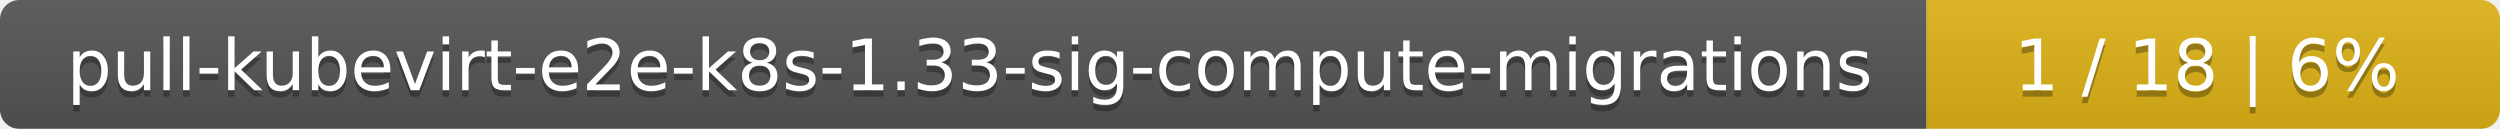
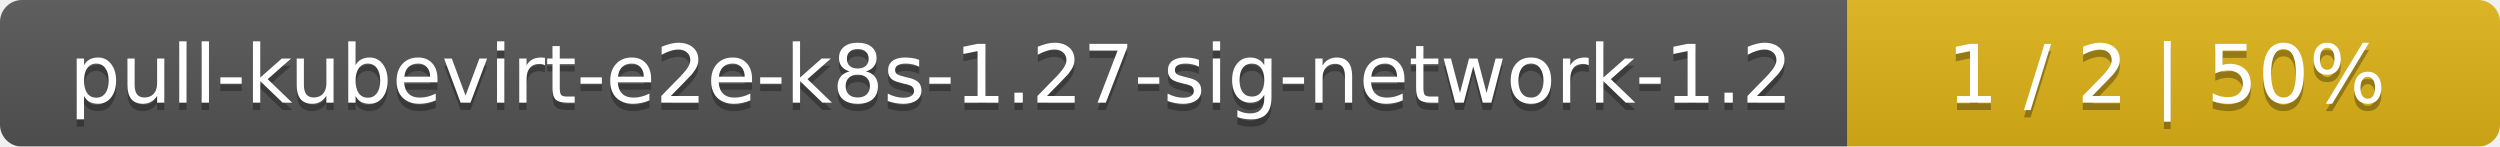
- <svg xmlns="http://www.w3.org/2000/svg" width="388" height="20">
+ <svg xmlns="http://www.w3.org/2000/svg" width="341" height="20">
  <linearGradient id="smooth" x2="0" y2="100%">
    <stop offset="0" stop-color="#bbb" stop-opacity=".1" />
    <stop offset="1" stop-opacity=".1" />
  </linearGradient>
  <mask id="round">
-     <rect width="388" height="20" rx="3" fill="#fff" />
+     <rect width="341" height="20" rx="3" fill="#fff" />
  </mask>
  <g mask="url(#round)">
-     <rect width="299" height="20" fill="#555" />
-     <rect x="299" width="89" height="20" fill="#dfb317" />
-     <rect width="388" height="20" fill="url(#smooth)" />
+     <rect width="252" height="20" fill="#555" />
+     <rect x="252" width="89" height="20" fill="#dfb317" />
+     <rect width="341" height="20" fill="url(#smooth)" />
  </g>
  <g fill="#fff" text-anchor="middle" font-family="DejaVu Sans,Verdana,Geneva,sans-serif" font-size="11">
-     <text x="150.5" y="15" fill="#010101" fill-opacity=".3">pull-kubevirt-e2e-k8s-1.33-sig-compute-migrations</text>
-     <text x="150.5" y="14">pull-kubevirt-e2e-k8s-1.33-sig-compute-migrations</text>
-     <text x="342.5" y="15" fill="#010101" fill-opacity=".3">1 / 18    |    6%</text>
-     <text x="342.5" y="14">1 / 18    |    6%</text>
+     <text x="127" y="15" fill="#010101" fill-opacity=".3">pull-kubevirt-e2e-k8s-1.27-sig-network-1.2</text>
+     <text x="127" y="14">pull-kubevirt-e2e-k8s-1.27-sig-network-1.2</text>
+     <text x="295.5" y="15" fill="#010101" fill-opacity=".3">1 / 2    |    50%</text>
+     <text x="295.5" y="14">1 / 2    |    50%</text>
  </g>
</svg>
